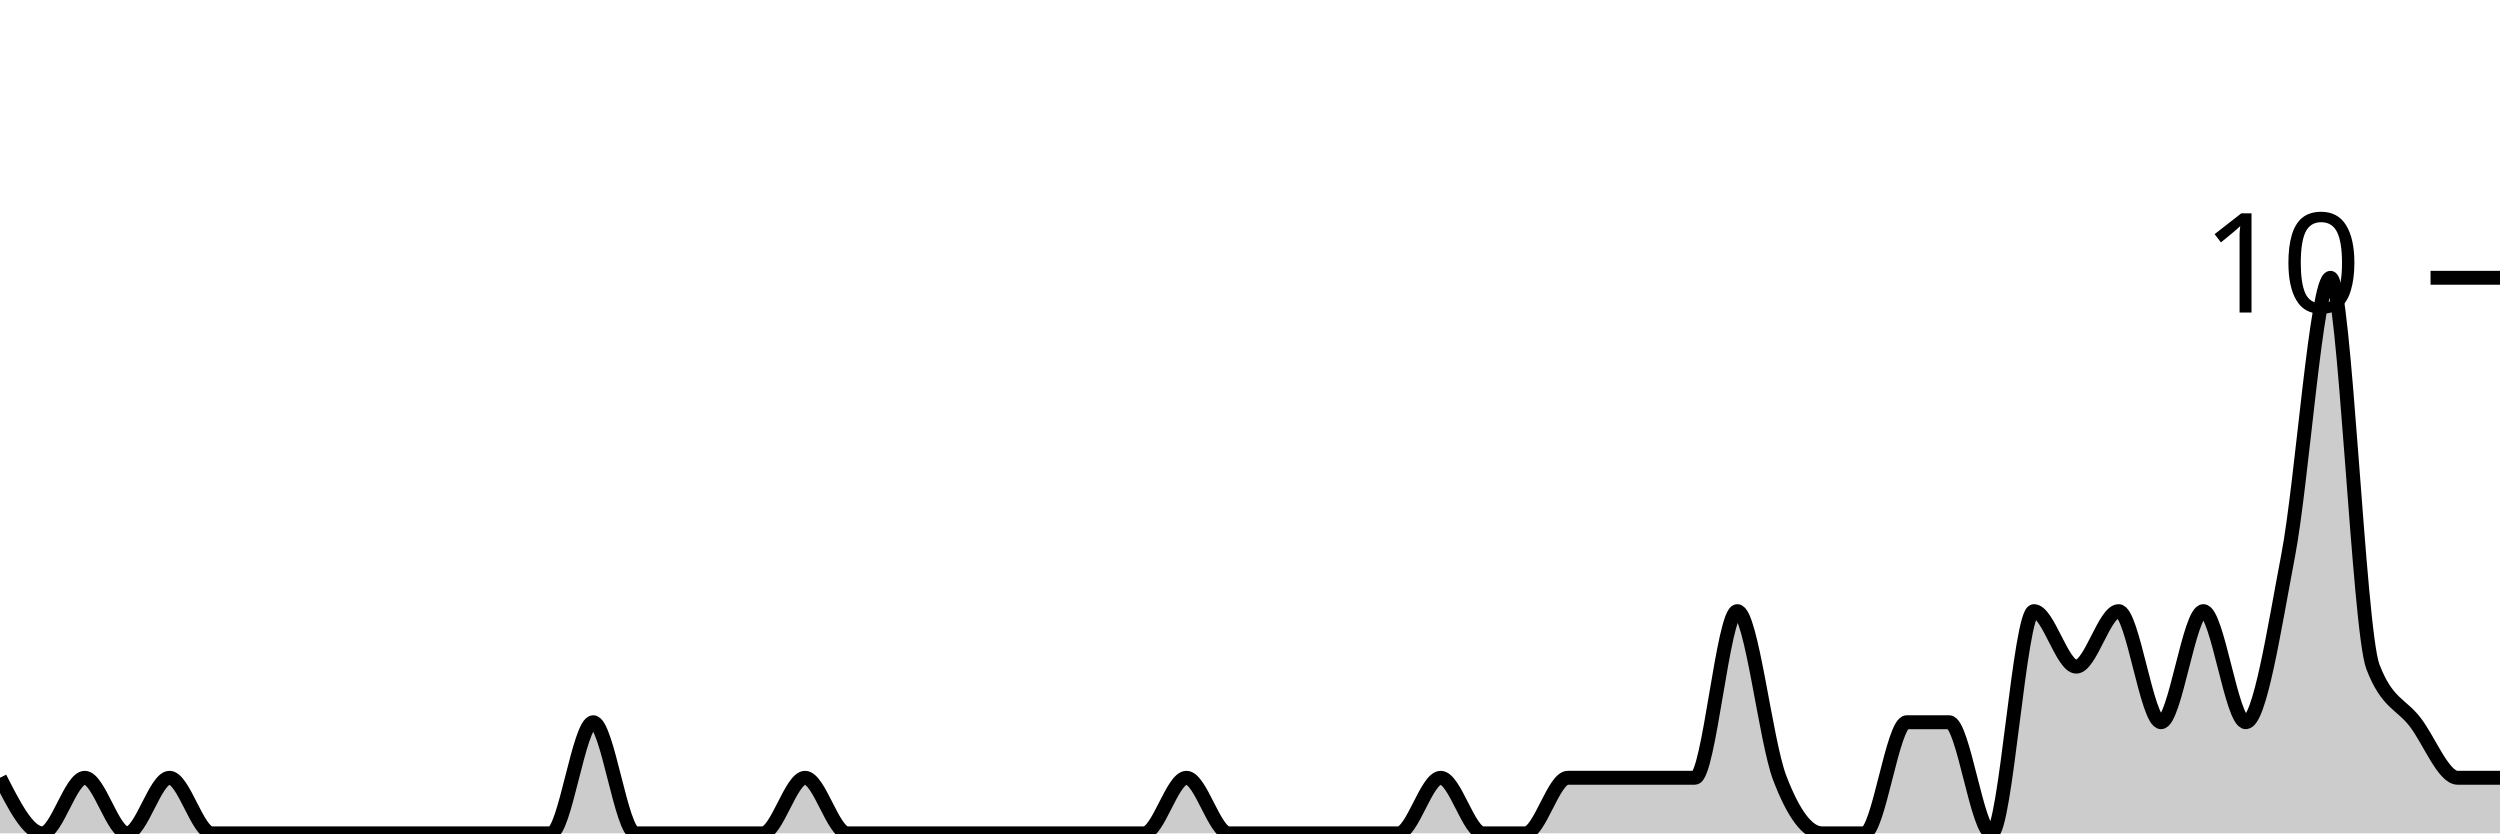
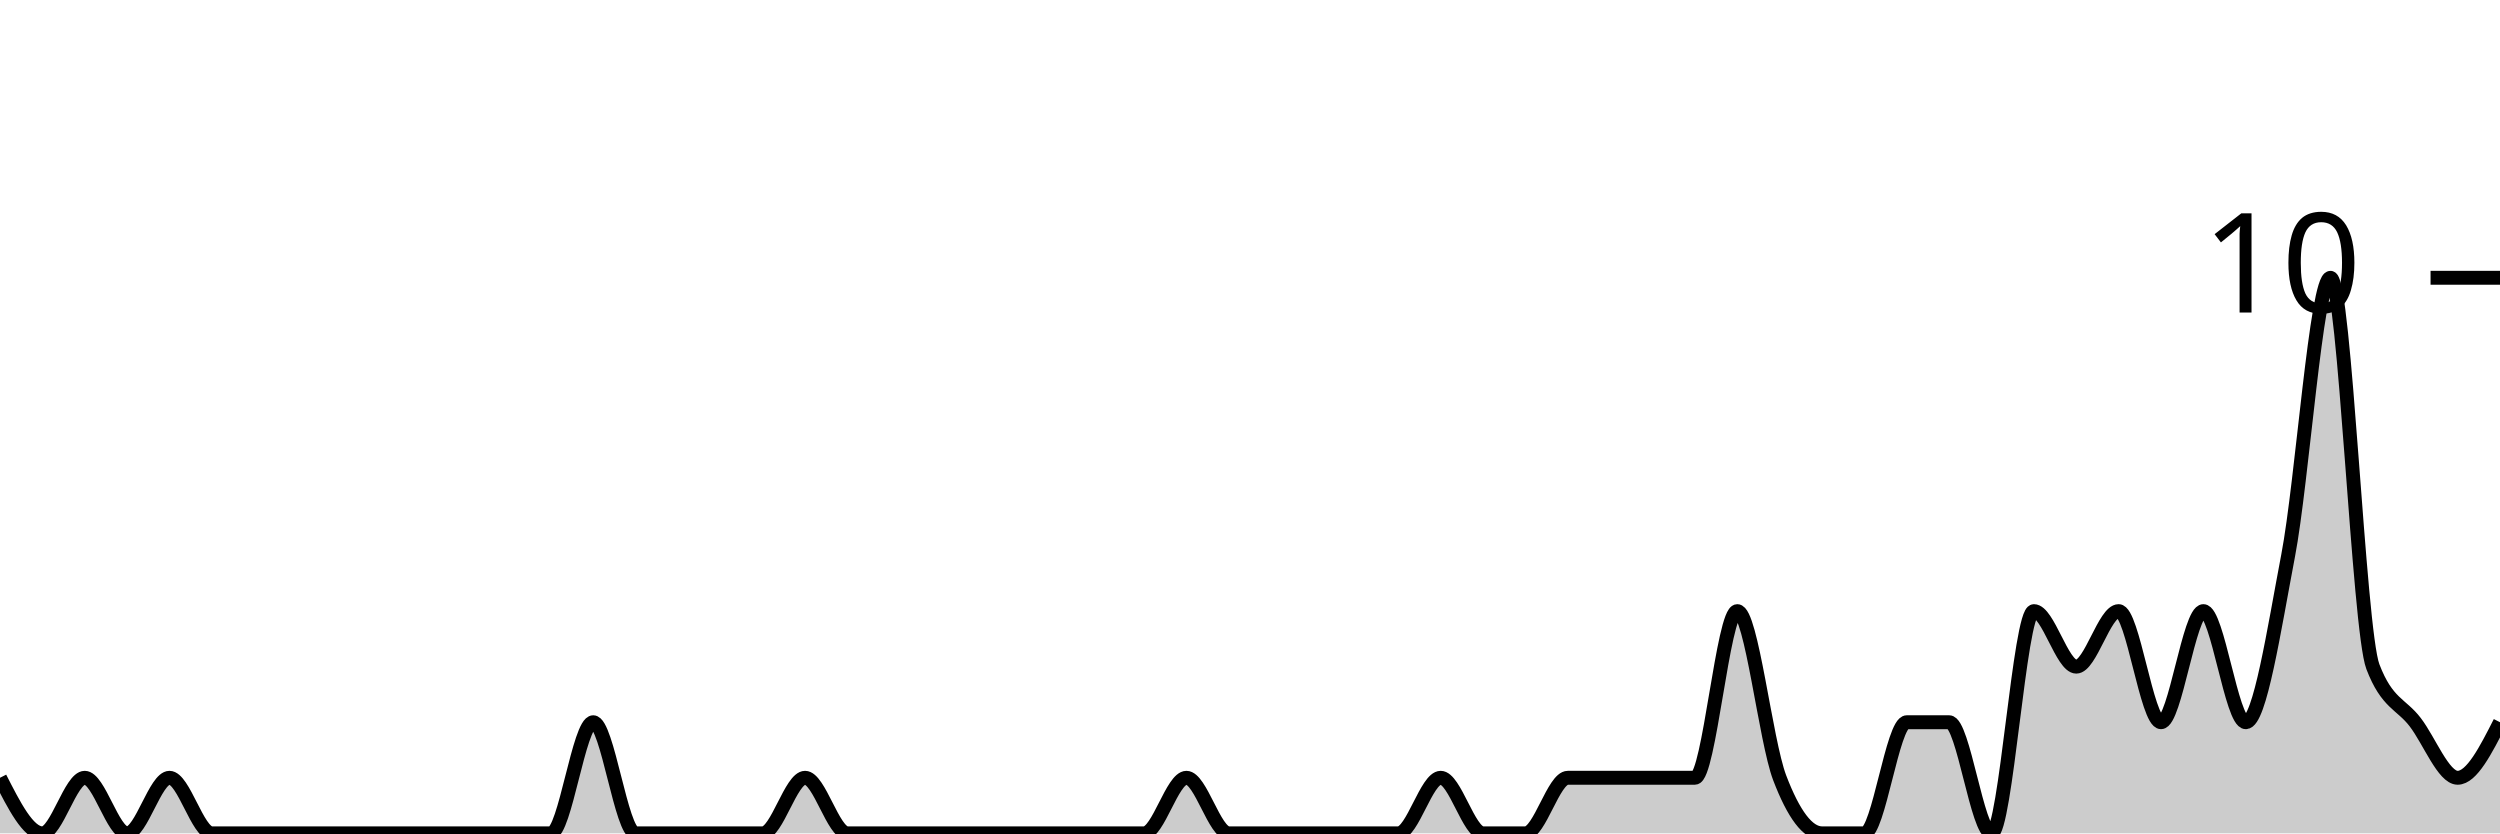
<svg xmlns="http://www.w3.org/2000/svg" viewBox="0 0 180 60">
  <g transform="translate(0,20)">
-     <path class="area" fill="rgba(0, 0, 0, 0.2)" d="M0,36C1.017,38,2.034,40,3.051,40C4.068,40,5.085,36,6.102,36C7.119,36,8.136,40,9.153,40C10.169,40,11.186,36,12.203,36C13.22,36,14.237,40,15.254,40C16.271,40,17.288,40,18.305,40C19.322,40,20.339,40,21.356,40C22.373,40,23.39,40,24.407,40C25.424,40,26.441,40,27.458,40C28.475,40,29.492,40,30.508,40C31.525,40,32.542,40,33.559,40C34.576,40,35.593,40,36.61,40C37.627,40,38.644,40,39.661,40C40.678,40,41.695,32,42.712,32C43.729,32,44.746,40,45.763,40C46.78,40,47.797,40,48.814,40C49.831,40,50.847,40,51.864,40C52.881,40,53.898,40,54.915,40C55.932,40,56.949,36,57.966,36C58.983,36,60,40,61.017,40C62.034,40,63.051,40,64.068,40C65.085,40,66.102,40,67.119,40C68.136,40,69.153,40,70.169,40C71.186,40,72.203,40,73.22,40C74.237,40,75.254,40,76.271,40C77.288,40,78.305,40,79.322,40C80.339,40,81.356,40,82.373,40C83.39,40,84.407,36,85.424,36C86.441,36,87.458,40,88.475,40C89.492,40,90.508,40,91.525,40C92.542,40,93.559,40,94.576,40C95.593,40,96.61,40,97.627,40C98.644,40,99.661,40,100.678,40C101.695,40,102.712,36,103.729,36C104.746,36,105.763,40,106.78,40C107.797,40,108.814,40,109.831,40C110.847,40,111.864,36,112.881,36C113.898,36,114.915,36,115.932,36C116.949,36,117.966,36,118.983,36C120,36,121.017,36,122.034,36C123.051,36,124.068,24,125.085,24C126.102,24,127.119,33.333,128.136,36C129.153,38.667,130.169,40,131.186,40C132.203,40,133.22,40,134.237,40C135.254,40,136.271,32,137.288,32C138.305,32,139.322,32,140.339,32C141.356,32,142.373,40,143.39,40C144.407,40,145.424,24,146.441,24C147.458,24,148.475,28,149.492,28C150.508,28,151.525,24,152.542,24C153.559,24,154.576,32,155.593,32C156.61,32,157.627,24,158.644,24C159.661,24,160.678,32,161.695,32C162.712,32,163.729,25.333,164.746,20C165.763,14.667,166.78,0,167.797,0C168.814,0,169.831,25.333,170.847,28C171.864,30.667,172.881,30.667,173.898,32C174.915,33.333,175.932,36,176.949,36C177.966,36,178.983,36,180,36L180,40C178.983,40,177.966,40,176.949,40C175.932,40,174.915,40,173.898,40C172.881,40,171.864,40,170.847,40C169.831,40,168.814,40,167.797,40C166.78,40,165.763,40,164.746,40C163.729,40,162.712,40,161.695,40C160.678,40,159.661,40,158.644,40C157.627,40,156.61,40,155.593,40C154.576,40,153.559,40,152.542,40C151.525,40,150.508,40,149.492,40C148.475,40,147.458,40,146.441,40C145.424,40,144.407,40,143.39,40C142.373,40,141.356,40,140.339,40C139.322,40,138.305,40,137.288,40C136.271,40,135.254,40,134.237,40C133.22,40,132.203,40,131.186,40C130.169,40,129.153,40,128.136,40C127.119,40,126.102,40,125.085,40C124.068,40,123.051,40,122.034,40C121.017,40,120,40,118.983,40C117.966,40,116.949,40,115.932,40C114.915,40,113.898,40,112.881,40C111.864,40,110.847,40,109.831,40C108.814,40,107.797,40,106.78,40C105.763,40,104.746,40,103.729,40C102.712,40,101.695,40,100.678,40C99.661,40,98.644,40,97.627,40C96.61,40,95.593,40,94.576,40C93.559,40,92.542,40,91.525,40C90.508,40,89.492,40,88.475,40C87.458,40,86.441,40,85.424,40C84.407,40,83.39,40,82.373,40C81.356,40,80.339,40,79.322,40C78.305,40,77.288,40,76.271,40C75.254,40,74.237,40,73.22,40C72.203,40,71.186,40,70.169,40C69.153,40,68.136,40,67.119,40C66.102,40,65.085,40,64.068,40C63.051,40,62.034,40,61.017,40C60,40,58.983,40,57.966,40C56.949,40,55.932,40,54.915,40C53.898,40,52.881,40,51.864,40C50.847,40,49.831,40,48.814,40C47.797,40,46.78,40,45.763,40C44.746,40,43.729,40,42.712,40C41.695,40,40.678,40,39.661,40C38.644,40,37.627,40,36.61,40C35.593,40,34.576,40,33.559,40C32.542,40,31.525,40,30.508,40C29.492,40,28.475,40,27.458,40C26.441,40,25.424,40,24.407,40C23.39,40,22.373,40,21.356,40C20.339,40,19.322,40,18.305,40C17.288,40,16.271,40,15.254,40C14.237,40,13.22,40,12.203,40C11.186,40,10.169,40,9.153,40C8.136,40,7.119,40,6.102,40C5.085,40,4.068,40,3.051,40C2.034,40,1.017,40,0,40Z" />
-     <path class="line" stroke="black" fill="none" d="M0,36C1.017,38,2.034,40,3.051,40C4.068,40,5.085,36,6.102,36C7.119,36,8.136,40,9.153,40C10.169,40,11.186,36,12.203,36C13.22,36,14.237,40,15.254,40C16.271,40,17.288,40,18.305,40C19.322,40,20.339,40,21.356,40C22.373,40,23.39,40,24.407,40C25.424,40,26.441,40,27.458,40C28.475,40,29.492,40,30.508,40C31.525,40,32.542,40,33.559,40C34.576,40,35.593,40,36.61,40C37.627,40,38.644,40,39.661,40C40.678,40,41.695,32,42.712,32C43.729,32,44.746,40,45.763,40C46.78,40,47.797,40,48.814,40C49.831,40,50.847,40,51.864,40C52.881,40,53.898,40,54.915,40C55.932,40,56.949,36,57.966,36C58.983,36,60,40,61.017,40C62.034,40,63.051,40,64.068,40C65.085,40,66.102,40,67.119,40C68.136,40,69.153,40,70.169,40C71.186,40,72.203,40,73.22,40C74.237,40,75.254,40,76.271,40C77.288,40,78.305,40,79.322,40C80.339,40,81.356,40,82.373,40C83.39,40,84.407,36,85.424,36C86.441,36,87.458,40,88.475,40C89.492,40,90.508,40,91.525,40C92.542,40,93.559,40,94.576,40C95.593,40,96.61,40,97.627,40C98.644,40,99.661,40,100.678,40C101.695,40,102.712,36,103.729,36C104.746,36,105.763,40,106.78,40C107.797,40,108.814,40,109.831,40C110.847,40,111.864,36,112.881,36C113.898,36,114.915,36,115.932,36C116.949,36,117.966,36,118.983,36C120,36,121.017,36,122.034,36C123.051,36,124.068,24,125.085,24C126.102,24,127.119,33.333,128.136,36C129.153,38.667,130.169,40,131.186,40C132.203,40,133.22,40,134.237,40C135.254,40,136.271,32,137.288,32C138.305,32,139.322,32,140.339,32C141.356,32,142.373,40,143.39,40C144.407,40,145.424,24,146.441,24C147.458,24,148.475,28,149.492,28C150.508,28,151.525,24,152.542,24C153.559,24,154.576,32,155.593,32C156.61,32,157.627,24,158.644,24C159.661,24,160.678,32,161.695,32C162.712,32,163.729,25.333,164.746,20C165.763,14.667,166.78,0,167.797,0C168.814,0,169.831,25.333,170.847,28C171.864,30.667,172.881,30.667,173.898,32C174.915,33.333,175.932,36,176.949,36C177.966,36,178.983,36,180,36" />
+     <path class="area" fill="rgba(0, 0, 0, 0.2)" d="M0,36C1.017,38,2.034,40,3.051,40C4.068,40,5.085,36,6.102,36C7.119,36,8.136,40,9.153,40C10.169,40,11.186,36,12.203,36C13.22,36,14.237,40,15.254,40C16.271,40,17.288,40,18.305,40C19.322,40,20.339,40,21.356,40C22.373,40,23.39,40,24.407,40C25.424,40,26.441,40,27.458,40C28.475,40,29.492,40,30.508,40C31.525,40,32.542,40,33.559,40C34.576,40,35.593,40,36.61,40C37.627,40,38.644,40,39.661,40C40.678,40,41.695,32,42.712,32C43.729,32,44.746,40,45.763,40C46.78,40,47.797,40,48.814,40C49.831,40,50.847,40,51.864,40C52.881,40,53.898,40,54.915,40C55.932,40,56.949,36,57.966,36C58.983,36,60,40,61.017,40C62.034,40,63.051,40,64.068,40C65.085,40,66.102,40,67.119,40C68.136,40,69.153,40,70.169,40C71.186,40,72.203,40,73.22,40C74.237,40,75.254,40,76.271,40C77.288,40,78.305,40,79.322,40C80.339,40,81.356,40,82.373,40C83.39,40,84.407,36,85.424,36C86.441,36,87.458,40,88.475,40C89.492,40,90.508,40,91.525,40C92.542,40,93.559,40,94.576,40C95.593,40,96.61,40,97.627,40C98.644,40,99.661,40,100.678,40C101.695,40,102.712,36,103.729,36C104.746,36,105.763,40,106.78,40C107.797,40,108.814,40,109.831,40C110.847,40,111.864,36,112.881,36C113.898,36,114.915,36,115.932,36C116.949,36,117.966,36,118.983,36C120,36,121.017,36,122.034,36C123.051,36,124.068,24,125.085,24C126.102,24,127.119,33.333,128.136,36C129.153,38.667,130.169,40,131.186,40C132.203,40,133.22,40,134.237,40C135.254,40,136.271,32,137.288,32C138.305,32,139.322,32,140.339,32C141.356,32,142.373,40,143.39,40C144.407,40,145.424,24,146.441,24C147.458,24,148.475,28,149.492,28C150.508,28,151.525,24,152.542,24C153.559,24,154.576,32,155.593,32C156.61,32,157.627,24,158.644,24C159.661,24,160.678,32,161.695,32C162.712,32,163.729,25.333,164.746,20C165.763,14.667,166.78,0,167.797,0C168.814,0,169.831,25.333,170.847,28C171.864,30.667,172.881,30.667,173.898,32C174.915,33.333,175.932,36,176.949,36C177.966,36,178.983,34,180,32L180,40C178.983,40,177.966,40,176.949,40C175.932,40,174.915,40,173.898,40C172.881,40,171.864,40,170.847,40C169.831,40,168.814,40,167.797,40C166.78,40,165.763,40,164.746,40C163.729,40,162.712,40,161.695,40C160.678,40,159.661,40,158.644,40C157.627,40,156.61,40,155.593,40C154.576,40,153.559,40,152.542,40C151.525,40,150.508,40,149.492,40C148.475,40,147.458,40,146.441,40C145.424,40,144.407,40,143.39,40C142.373,40,141.356,40,140.339,40C139.322,40,138.305,40,137.288,40C136.271,40,135.254,40,134.237,40C133.22,40,132.203,40,131.186,40C130.169,40,129.153,40,128.136,40C127.119,40,126.102,40,125.085,40C124.068,40,123.051,40,122.034,40C121.017,40,120,40,118.983,40C117.966,40,116.949,40,115.932,40C114.915,40,113.898,40,112.881,40C111.864,40,110.847,40,109.831,40C108.814,40,107.797,40,106.78,40C105.763,40,104.746,40,103.729,40C102.712,40,101.695,40,100.678,40C99.661,40,98.644,40,97.627,40C96.61,40,95.593,40,94.576,40C93.559,40,92.542,40,91.525,40C90.508,40,89.492,40,88.475,40C87.458,40,86.441,40,85.424,40C84.407,40,83.39,40,82.373,40C81.356,40,80.339,40,79.322,40C78.305,40,77.288,40,76.271,40C75.254,40,74.237,40,73.22,40C72.203,40,71.186,40,70.169,40C69.153,40,68.136,40,67.119,40C66.102,40,65.085,40,64.068,40C63.051,40,62.034,40,61.017,40C60,40,58.983,40,57.966,40C56.949,40,55.932,40,54.915,40C53.898,40,52.881,40,51.864,40C50.847,40,49.831,40,48.814,40C47.797,40,46.78,40,45.763,40C44.746,40,43.729,40,42.712,40C41.695,40,40.678,40,39.661,40C38.644,40,37.627,40,36.61,40C35.593,40,34.576,40,33.559,40C32.542,40,31.525,40,30.508,40C29.492,40,28.475,40,27.458,40C26.441,40,25.424,40,24.407,40C23.39,40,22.373,40,21.356,40C20.339,40,19.322,40,18.305,40C17.288,40,16.271,40,15.254,40C14.237,40,13.22,40,12.203,40C11.186,40,10.169,40,9.153,40C8.136,40,7.119,40,6.102,40C5.085,40,4.068,40,3.051,40C2.034,40,1.017,40,0,40Z" />
+     <path class="line" stroke="black" fill="none" d="M0,36C1.017,38,2.034,40,3.051,40C4.068,40,5.085,36,6.102,36C7.119,36,8.136,40,9.153,40C10.169,40,11.186,36,12.203,36C13.22,36,14.237,40,15.254,40C16.271,40,17.288,40,18.305,40C19.322,40,20.339,40,21.356,40C22.373,40,23.39,40,24.407,40C25.424,40,26.441,40,27.458,40C28.475,40,29.492,40,30.508,40C31.525,40,32.542,40,33.559,40C34.576,40,35.593,40,36.61,40C37.627,40,38.644,40,39.661,40C40.678,40,41.695,32,42.712,32C43.729,32,44.746,40,45.763,40C46.78,40,47.797,40,48.814,40C49.831,40,50.847,40,51.864,40C52.881,40,53.898,40,54.915,40C55.932,40,56.949,36,57.966,36C58.983,36,60,40,61.017,40C62.034,40,63.051,40,64.068,40C65.085,40,66.102,40,67.119,40C68.136,40,69.153,40,70.169,40C71.186,40,72.203,40,73.22,40C74.237,40,75.254,40,76.271,40C77.288,40,78.305,40,79.322,40C80.339,40,81.356,40,82.373,40C83.39,40,84.407,36,85.424,36C86.441,36,87.458,40,88.475,40C89.492,40,90.508,40,91.525,40C92.542,40,93.559,40,94.576,40C95.593,40,96.61,40,97.627,40C98.644,40,99.661,40,100.678,40C101.695,40,102.712,36,103.729,36C104.746,36,105.763,40,106.78,40C107.797,40,108.814,40,109.831,40C110.847,40,111.864,36,112.881,36C113.898,36,114.915,36,115.932,36C116.949,36,117.966,36,118.983,36C120,36,121.017,36,122.034,36C123.051,36,124.068,24,125.085,24C126.102,24,127.119,33.333,128.136,36C129.153,38.667,130.169,40,131.186,40C132.203,40,133.22,40,134.237,40C135.254,40,136.271,32,137.288,32C138.305,32,139.322,32,140.339,32C141.356,32,142.373,40,143.39,40C144.407,40,145.424,24,146.441,24C147.458,24,148.475,28,149.492,28C150.508,28,151.525,24,152.542,24C153.559,24,154.576,32,155.593,32C156.61,32,157.627,24,158.644,24C159.661,24,160.678,32,161.695,32C162.712,32,163.729,25.333,164.746,20C165.763,14.667,166.78,0,167.797,0C168.814,0,169.831,25.333,170.847,28C171.864,30.667,172.881,30.667,173.898,32C174.915,33.333,175.932,36,176.949,36C177.966,36,178.983,34,180,32" />
    <path class="axis-ceiling" stroke-width="1" stroke="black" fill="none" d="M175,0L180,0" />
    <text class="axis-ceiling-label" font-family="sans-serif" text-anchor="end" font-size="10px" x="170" y="2.5">10</text>
  </g>
</svg>
